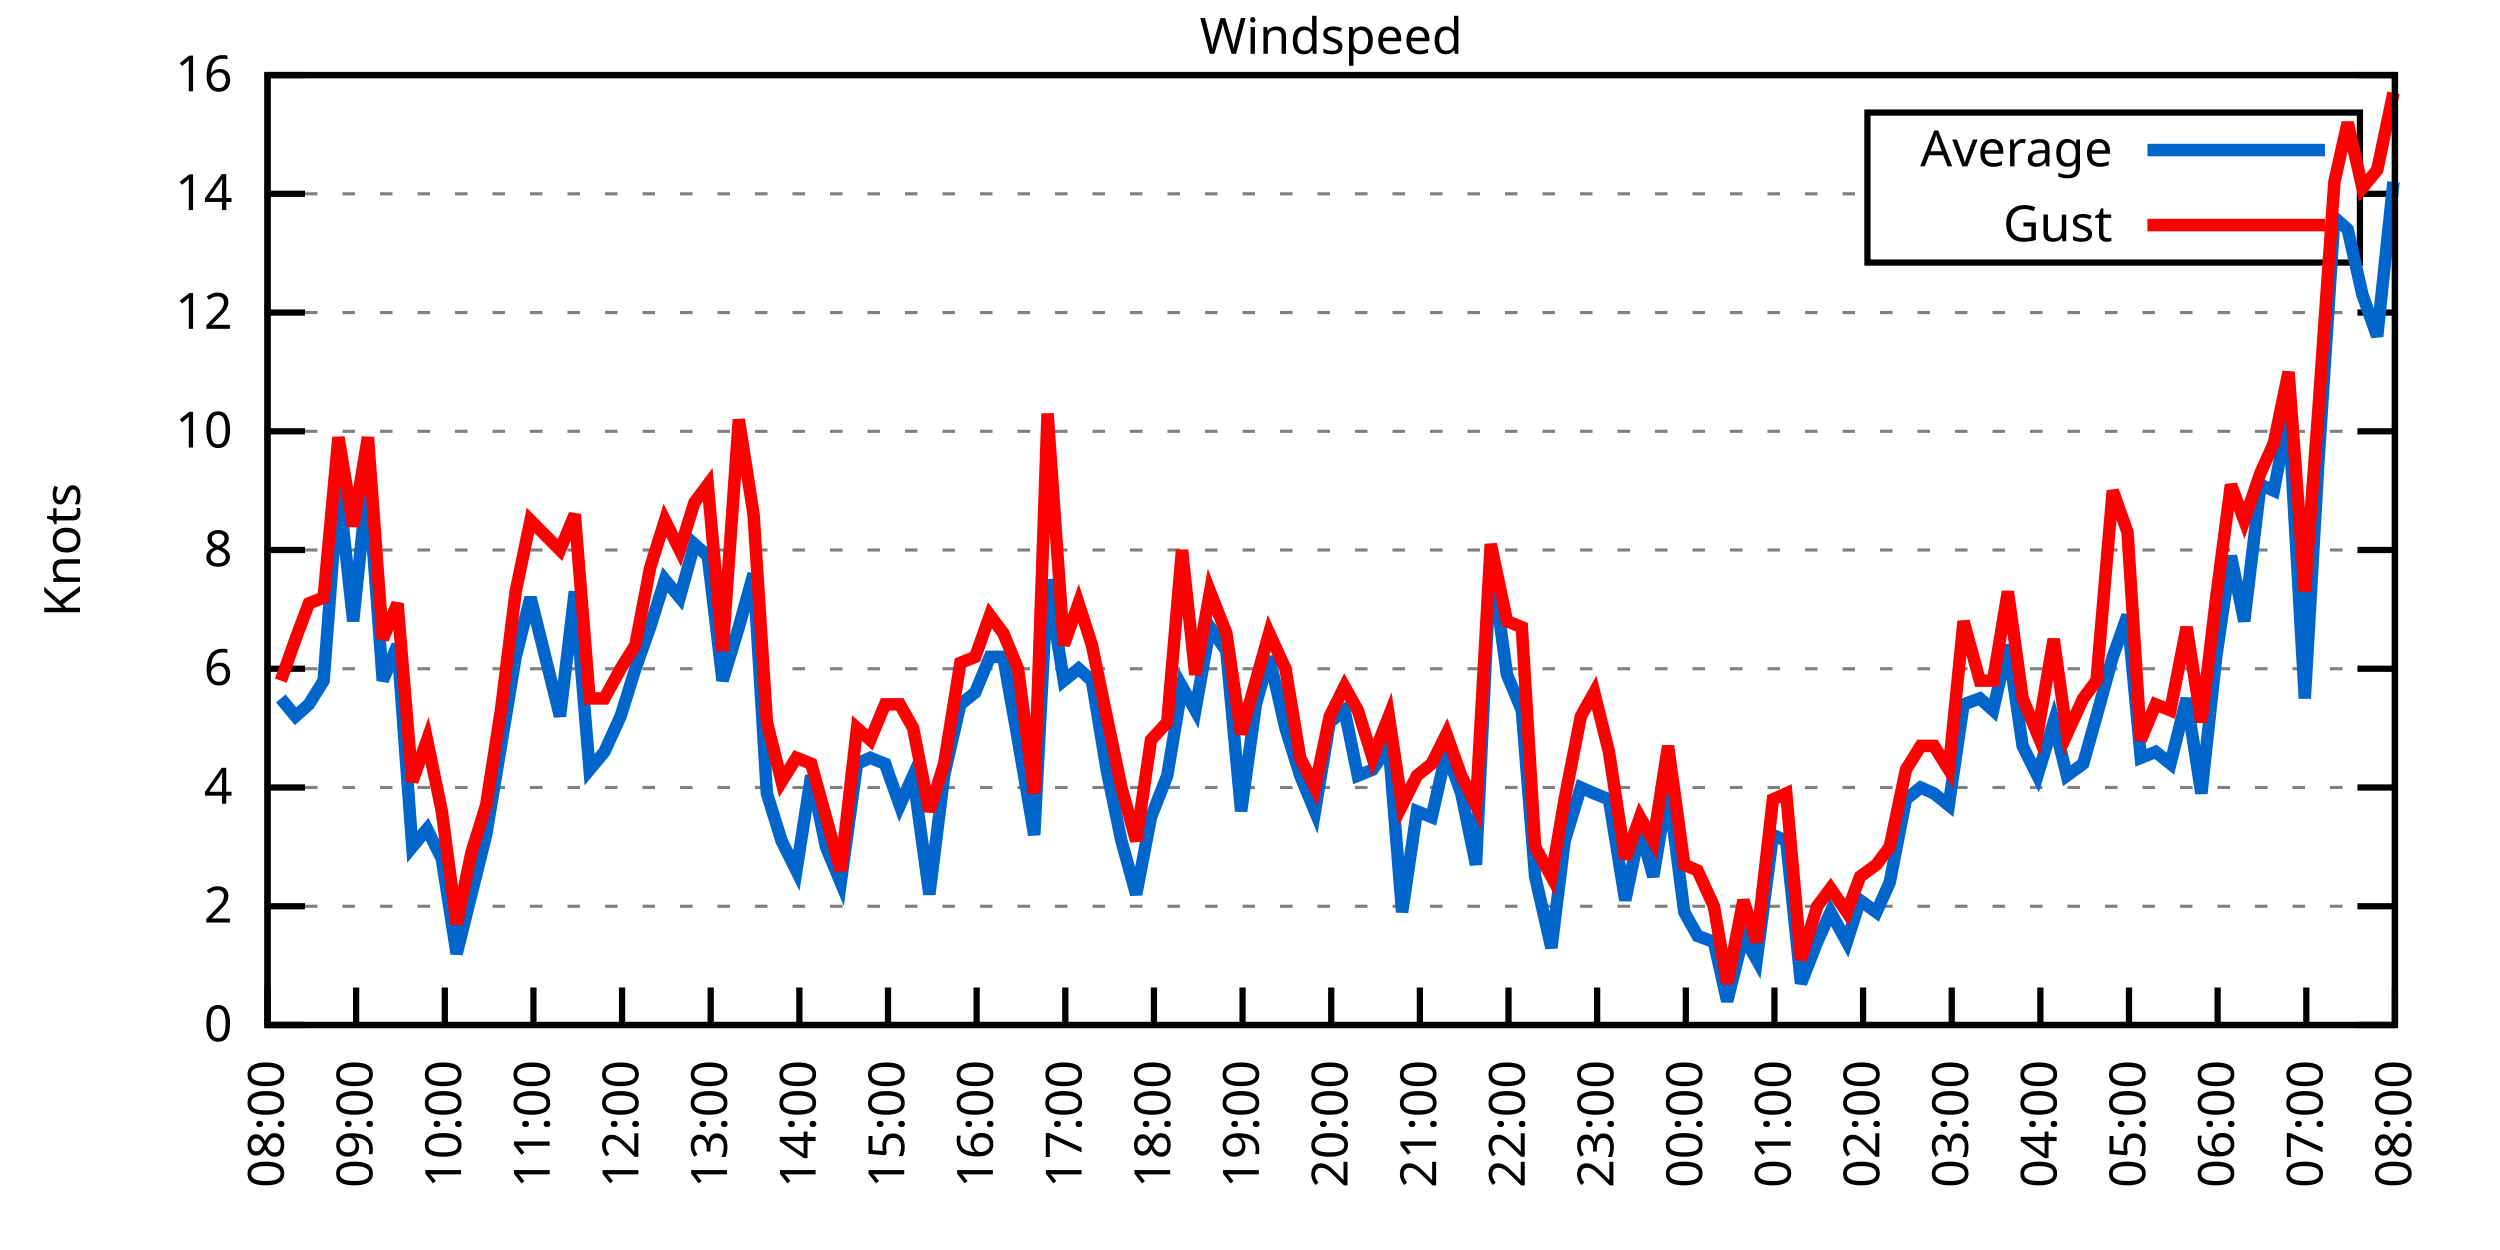
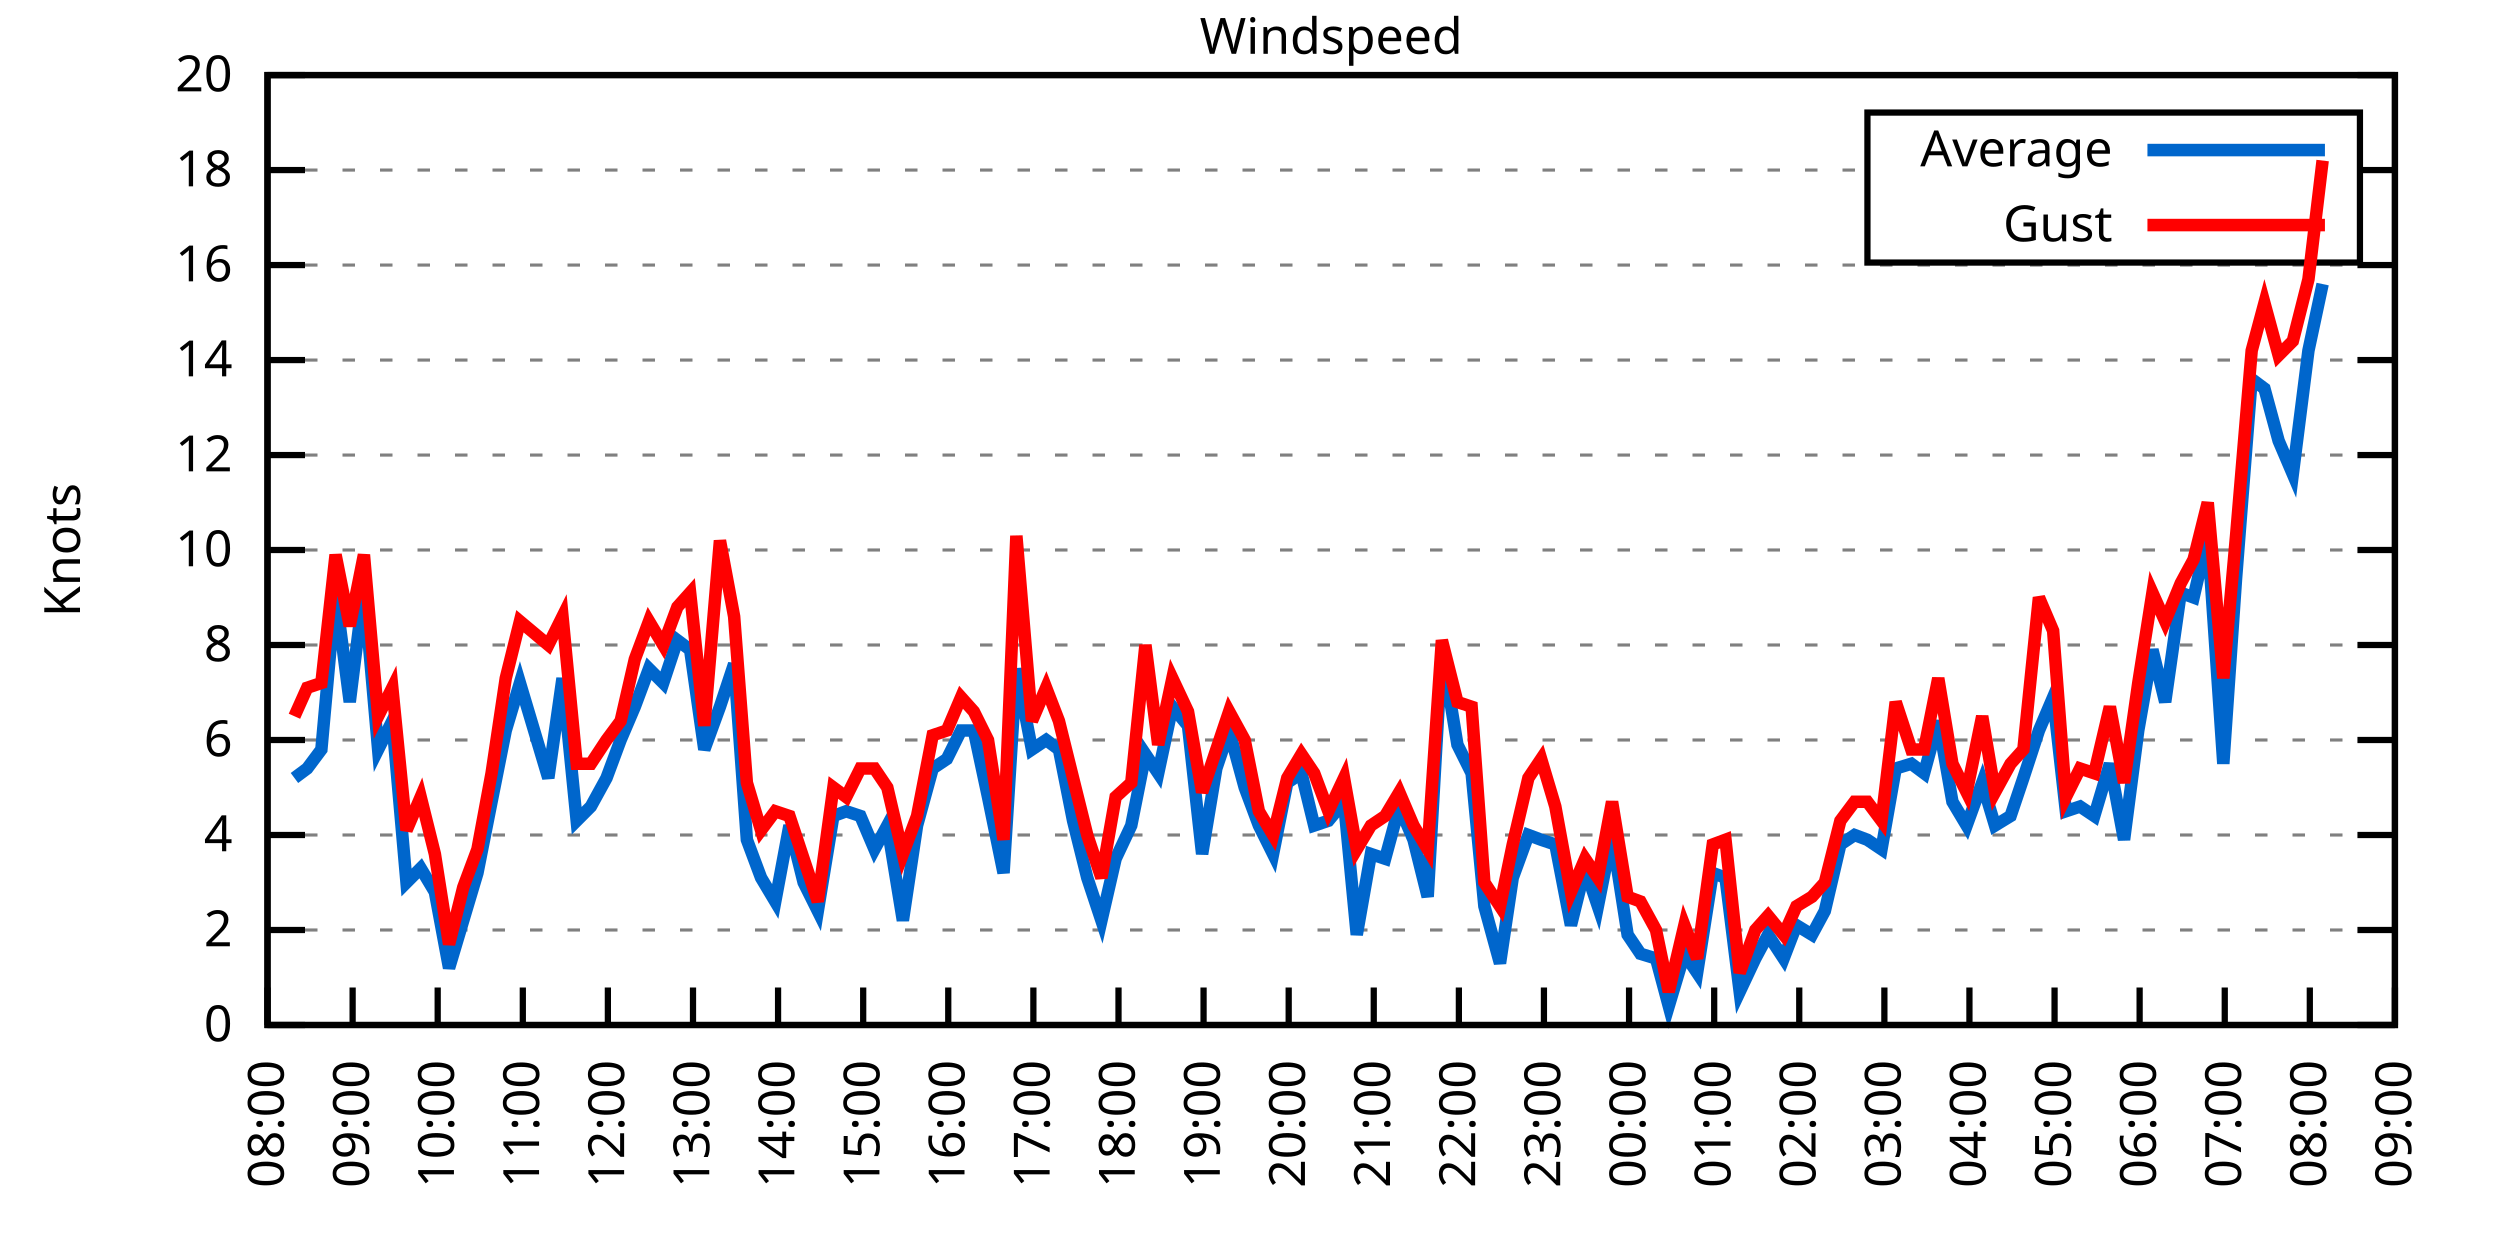
<svg xmlns="http://www.w3.org/2000/svg" xmlns:xlink="http://www.w3.org/1999/xlink" width="400" height="200" viewBox="0 0 400 200">
  <g id="gnuplot_canvas">
    <rect x="0" y="0" width="400" height="200" fill="none" />
    <defs>
      <circle id="gpDot" r="0.5" stroke-width="0.5" stroke="currentColor" />
      <path id="gpPt0" stroke-width="0.333" stroke="currentColor" d="M-1,0 h2 M0,-1 v2" />
      <path id="gpPt1" stroke-width="0.333" stroke="currentColor" d="M-1,-1 L1,1 M1,-1 L-1,1" />
      <path id="gpPt2" stroke-width="0.333" stroke="currentColor" d="M-1,0 L1,0 M0,-1 L0,1 M-1,-1 L1,1 M-1,1 L1,-1" />
      <rect id="gpPt3" stroke-width="0.333" stroke="currentColor" x="-1" y="-1" width="2" height="2" />
      <rect id="gpPt4" stroke-width="0.333" stroke="currentColor" fill="currentColor" x="-1" y="-1" width="2" height="2" />
      <circle id="gpPt5" stroke-width="0.333" stroke="currentColor" cx="0" cy="0" r="1" />
      <use xlink:href="#gpPt5" id="gpPt6" fill="currentColor" stroke="none" />
      <path id="gpPt7" stroke-width="0.333" stroke="currentColor" d="M0,-1.33 L-1.33,0.67 L1.33,0.67 z" />
      <use xlink:href="#gpPt7" id="gpPt8" fill="currentColor" stroke="none" />
      <use xlink:href="#gpPt7" id="gpPt9" stroke="currentColor" transform="rotate(180)" />
      <use xlink:href="#gpPt9" id="gpPt10" fill="currentColor" stroke="none" />
      <use xlink:href="#gpPt3" id="gpPt11" stroke="currentColor" transform="rotate(45)" />
      <use xlink:href="#gpPt11" id="gpPt12" fill="currentColor" stroke="none" />
      <path id="gpPt13" stroke-width="0.333" stroke="currentColor" d="M0,1.330 L1.265,0.411 L0.782,-1.067 L-0.782,-1.076 L-1.265,0.411 z" />
      <use xlink:href="#gpPt13" id="gpPt14" fill="currentColor" stroke="none" />
      <filter id="textbox" filterUnits="objectBoundingBox" x="0" y="0" height="1" width="1">
        <feFlood flood-color="white" flood-opacity="1" result="bgnd" />
        <feComposite in="SourceGraphic" in2="bgnd" operator="atop" />
      </filter>
      <filter id="greybox" filterUnits="objectBoundingBox" x="0" y="0" height="1" width="1">
        <feFlood flood-color="lightgrey" flood-opacity="1" result="grey" />
        <feComposite in="SourceGraphic" in2="grey" operator="atop" />
      </filter>
    </defs>
    <g fill="none" color="white" stroke="currentColor" stroke-width="1.00" stroke-linecap="butt" stroke-linejoin="miter">
</g>
    <g fill="none" color="black" stroke="currentColor" stroke-width="1.00" stroke-linecap="butt" stroke-linejoin="miter">
      <g stroke="none" shape-rendering="crispEdges">
        <polygon fill="rgb(255, 255, 255)" points="42.80,164.00 383.18,164.00 383.18,12.02 42.80,12.02 " />
      </g>
    </g>
    <g fill="none" color="black" stroke="currentColor" stroke-width="1.00" stroke-linecap="butt" stroke-linejoin="miter">
</g>
    <g fill="none" color="black" stroke="black" stroke-width="0.50" stroke-linecap="butt" stroke-linejoin="miter">
</g>
    <g fill="none" color="gray" stroke="currentColor" stroke-width="0.50" stroke-linecap="butt" stroke-linejoin="miter">
      <path stroke="gray" stroke-dasharray="2,4" class="gridline" d="M42.80,164.00 L383.19,164.00  " />
    </g>
    <g fill="none" color="gray" stroke="gray" stroke-width="1.00" stroke-linecap="butt" stroke-linejoin="miter">
</g>
    <g fill="none" color="black" stroke="currentColor" stroke-width="1.00" stroke-linecap="butt" stroke-linejoin="miter">
      <path stroke="black" d="M42.80,164.00 L48.80,164.00 M383.19,164.00 L377.19,164.00  " />
      <g transform="translate(37.20,166.60)" stroke="none" fill="black" font-family="Sans" font-size="8.00" text-anchor="end">
        <text>
          <tspan font-family="Sans"> 0</tspan>
        </text>
      </g>
    </g>
    <g fill="none" color="black" stroke="currentColor" stroke-width="1.00" stroke-linecap="butt" stroke-linejoin="miter">
</g>
    <g fill="none" color="black" stroke="black" stroke-width="0.50" stroke-linecap="butt" stroke-linejoin="miter">
</g>
    <g fill="none" color="gray" stroke="currentColor" stroke-width="0.50" stroke-linecap="butt" stroke-linejoin="miter">
-       <path stroke="gray" stroke-dasharray="2,4" class="gridline" d="M42.80,145.00 L383.19,145.00  " />
-     </g>
-     <g fill="none" color="gray" stroke="gray" stroke-width="1.00" stroke-linecap="butt" stroke-linejoin="miter">
- </g>
-     <g fill="none" color="black" stroke="currentColor" stroke-width="1.00" stroke-linecap="butt" stroke-linejoin="miter">
-       <path stroke="black" d="M42.80,145.00 L48.80,145.00 M383.19,145.00 L377.19,145.00  " />
-       <g transform="translate(37.20,147.60)" stroke="none" fill="black" font-family="Sans" font-size="8.00" text-anchor="end">
+       <path stroke="gray" stroke-dasharray="2,4" class="gridline" d="M42.80,148.80 L383.19,148.80  " />
+     </g>
+     <g fill="none" color="gray" stroke="gray" stroke-width="1.00" stroke-linecap="butt" stroke-linejoin="miter">
+ </g>
+     <g fill="none" color="black" stroke="currentColor" stroke-width="1.00" stroke-linecap="butt" stroke-linejoin="miter">
+       <path stroke="black" d="M42.80,148.80 L48.80,148.80 M383.19,148.80 L377.19,148.80  " />
+       <g transform="translate(37.20,151.40)" stroke="none" fill="black" font-family="Sans" font-size="8.00" text-anchor="end">
        <text>
          <tspan font-family="Sans"> 2</tspan>
        </text>
      </g>
    </g>
    <g fill="none" color="black" stroke="currentColor" stroke-width="1.00" stroke-linecap="butt" stroke-linejoin="miter">
</g>
    <g fill="none" color="black" stroke="black" stroke-width="0.50" stroke-linecap="butt" stroke-linejoin="miter">
</g>
    <g fill="none" color="gray" stroke="currentColor" stroke-width="0.50" stroke-linecap="butt" stroke-linejoin="miter">
-       <path stroke="gray" stroke-dasharray="2,4" class="gridline" d="M42.80,126.00 L383.19,126.00  " />
-     </g>
-     <g fill="none" color="gray" stroke="gray" stroke-width="1.00" stroke-linecap="butt" stroke-linejoin="miter">
- </g>
-     <g fill="none" color="black" stroke="currentColor" stroke-width="1.00" stroke-linecap="butt" stroke-linejoin="miter">
-       <path stroke="black" d="M42.80,126.00 L48.80,126.00 M383.19,126.00 L377.19,126.00  " />
-       <g transform="translate(37.20,128.60)" stroke="none" fill="black" font-family="Sans" font-size="8.00" text-anchor="end">
+       <path stroke="gray" stroke-dasharray="2,4" class="gridline" d="M42.80,133.60 L383.19,133.60  " />
+     </g>
+     <g fill="none" color="gray" stroke="gray" stroke-width="1.00" stroke-linecap="butt" stroke-linejoin="miter">
+ </g>
+     <g fill="none" color="black" stroke="currentColor" stroke-width="1.00" stroke-linecap="butt" stroke-linejoin="miter">
+       <path stroke="black" d="M42.80,133.60 L48.80,133.60 M383.19,133.60 L377.19,133.60  " />
+       <g transform="translate(37.20,136.20)" stroke="none" fill="black" font-family="Sans" font-size="8.00" text-anchor="end">
        <text>
          <tspan font-family="Sans"> 4</tspan>
        </text>
      </g>
    </g>
    <g fill="none" color="black" stroke="currentColor" stroke-width="1.00" stroke-linecap="butt" stroke-linejoin="miter">
</g>
    <g fill="none" color="black" stroke="black" stroke-width="0.50" stroke-linecap="butt" stroke-linejoin="miter">
</g>
    <g fill="none" color="gray" stroke="currentColor" stroke-width="0.50" stroke-linecap="butt" stroke-linejoin="miter">
-       <path stroke="gray" stroke-dasharray="2,4" class="gridline" d="M42.80,107.00 L383.19,107.00  " />
-     </g>
-     <g fill="none" color="gray" stroke="gray" stroke-width="1.00" stroke-linecap="butt" stroke-linejoin="miter">
- </g>
-     <g fill="none" color="black" stroke="currentColor" stroke-width="1.00" stroke-linecap="butt" stroke-linejoin="miter">
-       <path stroke="black" d="M42.80,107.00 L48.80,107.00 M383.19,107.00 L377.19,107.00  " />
-       <g transform="translate(37.20,109.60)" stroke="none" fill="black" font-family="Sans" font-size="8.00" text-anchor="end">
+       <path stroke="gray" stroke-dasharray="2,4" class="gridline" d="M42.80,118.40 L383.19,118.40  " />
+     </g>
+     <g fill="none" color="gray" stroke="gray" stroke-width="1.00" stroke-linecap="butt" stroke-linejoin="miter">
+ </g>
+     <g fill="none" color="black" stroke="currentColor" stroke-width="1.00" stroke-linecap="butt" stroke-linejoin="miter">
+       <path stroke="black" d="M42.80,118.40 L48.80,118.40 M383.19,118.40 L377.19,118.40  " />
+       <g transform="translate(37.20,121.00)" stroke="none" fill="black" font-family="Sans" font-size="8.00" text-anchor="end">
        <text>
          <tspan font-family="Sans"> 6</tspan>
+         </text>
+       </g>
+     </g>
+     <g fill="none" color="black" stroke="currentColor" stroke-width="1.00" stroke-linecap="butt" stroke-linejoin="miter">
+ </g>
+     <g fill="none" color="black" stroke="black" stroke-width="0.50" stroke-linecap="butt" stroke-linejoin="miter">
+ </g>
+     <g fill="none" color="gray" stroke="currentColor" stroke-width="0.50" stroke-linecap="butt" stroke-linejoin="miter">
+       <path stroke="gray" stroke-dasharray="2,4" class="gridline" d="M42.80,103.20 L383.19,103.20  " />
+     </g>
+     <g fill="none" color="gray" stroke="gray" stroke-width="1.00" stroke-linecap="butt" stroke-linejoin="miter">
+ </g>
+     <g fill="none" color="black" stroke="currentColor" stroke-width="1.00" stroke-linecap="butt" stroke-linejoin="miter">
+       <path stroke="black" d="M42.80,103.20 L48.80,103.20 M383.19,103.20 L377.19,103.20  " />
+       <g transform="translate(37.20,105.80)" stroke="none" fill="black" font-family="Sans" font-size="8.00" text-anchor="end">
+         <text>
+           <tspan font-family="Sans"> 8</tspan>
        </text>
      </g>
    </g>
    <g fill="none" color="black" stroke="currentColor" stroke-width="1.00" stroke-linecap="butt" stroke-linejoin="miter">
</g>
    <g fill="none" color="black" stroke="black" stroke-width="0.50" stroke-linecap="butt" stroke-linejoin="miter">
</g>
    <g fill="none" color="gray" stroke="currentColor" stroke-width="0.50" stroke-linecap="butt" stroke-linejoin="miter">
      <path stroke="gray" stroke-dasharray="2,4" class="gridline" d="M42.80,88.00 L383.19,88.00  " />
    </g>
    <g fill="none" color="gray" stroke="gray" stroke-width="1.00" stroke-linecap="butt" stroke-linejoin="miter">
</g>
    <g fill="none" color="black" stroke="currentColor" stroke-width="1.00" stroke-linecap="butt" stroke-linejoin="miter">
      <path stroke="black" d="M42.80,88.00 L48.80,88.00 M383.19,88.00 L377.19,88.00  " />
      <g transform="translate(37.20,90.60)" stroke="none" fill="black" font-family="Sans" font-size="8.00" text-anchor="end">
        <text>
-           <tspan font-family="Sans"> 8</tspan>
-         </text>
-       </g>
-     </g>
-     <g fill="none" color="black" stroke="currentColor" stroke-width="1.00" stroke-linecap="butt" stroke-linejoin="miter">
- </g>
-     <g fill="none" color="black" stroke="black" stroke-width="0.50" stroke-linecap="butt" stroke-linejoin="miter">
- </g>
-     <g fill="none" color="gray" stroke="currentColor" stroke-width="0.50" stroke-linecap="butt" stroke-linejoin="miter">
-       <path stroke="gray" stroke-dasharray="2,4" class="gridline" d="M42.80,69.01 L383.19,69.01  " />
-     </g>
-     <g fill="none" color="gray" stroke="gray" stroke-width="1.00" stroke-linecap="butt" stroke-linejoin="miter">
- </g>
-     <g fill="none" color="black" stroke="currentColor" stroke-width="1.00" stroke-linecap="butt" stroke-linejoin="miter">
-       <path stroke="black" d="M42.80,69.01 L48.80,69.01 M383.19,69.01 L377.19,69.01  " />
-       <g transform="translate(37.20,71.61)" stroke="none" fill="black" font-family="Sans" font-size="8.00" text-anchor="end">
-         <text>
          <tspan font-family="Sans"> 10</tspan>
        </text>
      </g>
    </g>
    <g fill="none" color="black" stroke="currentColor" stroke-width="1.00" stroke-linecap="butt" stroke-linejoin="miter">
</g>
    <g fill="none" color="black" stroke="black" stroke-width="0.50" stroke-linecap="butt" stroke-linejoin="miter">
</g>
    <g fill="none" color="gray" stroke="currentColor" stroke-width="0.50" stroke-linecap="butt" stroke-linejoin="miter">
-       <path stroke="gray" stroke-dasharray="2,4" class="gridline" d="M42.80,50.01 L383.19,50.01  " />
-     </g>
-     <g fill="none" color="gray" stroke="gray" stroke-width="1.00" stroke-linecap="butt" stroke-linejoin="miter">
- </g>
-     <g fill="none" color="black" stroke="currentColor" stroke-width="1.00" stroke-linecap="butt" stroke-linejoin="miter">
-       <path stroke="black" d="M42.80,50.01 L48.80,50.01 M383.19,50.01 L377.19,50.01  " />
-       <g transform="translate(37.20,52.61)" stroke="none" fill="black" font-family="Sans" font-size="8.00" text-anchor="end">
+       <path stroke="gray" stroke-dasharray="2,4" class="gridline" d="M42.80,72.81 L383.19,72.81  " />
+     </g>
+     <g fill="none" color="gray" stroke="gray" stroke-width="1.00" stroke-linecap="butt" stroke-linejoin="miter">
+ </g>
+     <g fill="none" color="black" stroke="currentColor" stroke-width="1.00" stroke-linecap="butt" stroke-linejoin="miter">
+       <path stroke="black" d="M42.80,72.81 L48.80,72.81 M383.19,72.81 L377.19,72.81  " />
+       <g transform="translate(37.20,75.41)" stroke="none" fill="black" font-family="Sans" font-size="8.00" text-anchor="end">
        <text>
          <tspan font-family="Sans"> 12</tspan>
        </text>
      </g>
    </g>
    <g fill="none" color="black" stroke="currentColor" stroke-width="1.00" stroke-linecap="butt" stroke-linejoin="miter">
</g>
    <g fill="none" color="black" stroke="black" stroke-width="0.50" stroke-linecap="butt" stroke-linejoin="miter">
</g>
    <g fill="none" color="gray" stroke="currentColor" stroke-width="0.50" stroke-linecap="butt" stroke-linejoin="miter">
-       <path stroke="gray" stroke-dasharray="2,4" class="gridline" d="M42.80,31.01 L298.79,31.01 M377.59,31.01 L383.19,31.01  " />
-     </g>
-     <g fill="none" color="gray" stroke="gray" stroke-width="1.00" stroke-linecap="butt" stroke-linejoin="miter">
- </g>
-     <g fill="none" color="black" stroke="currentColor" stroke-width="1.00" stroke-linecap="butt" stroke-linejoin="miter">
-       <path stroke="black" d="M42.80,31.01 L48.80,31.01 M383.19,31.01 L377.19,31.01  " />
-       <g transform="translate(37.20,33.61)" stroke="none" fill="black" font-family="Sans" font-size="8.00" text-anchor="end">
+       <path stroke="gray" stroke-dasharray="2,4" class="gridline" d="M42.80,57.61 L383.19,57.61  " />
+     </g>
+     <g fill="none" color="gray" stroke="gray" stroke-width="1.00" stroke-linecap="butt" stroke-linejoin="miter">
+ </g>
+     <g fill="none" color="black" stroke="currentColor" stroke-width="1.00" stroke-linecap="butt" stroke-linejoin="miter">
+       <path stroke="black" d="M42.80,57.61 L48.80,57.61 M383.19,57.61 L377.19,57.61  " />
+       <g transform="translate(37.20,60.21)" stroke="none" fill="black" font-family="Sans" font-size="8.00" text-anchor="end">
        <text>
          <tspan font-family="Sans"> 14</tspan>
+         </text>
+       </g>
+     </g>
+     <g fill="none" color="black" stroke="currentColor" stroke-width="1.00" stroke-linecap="butt" stroke-linejoin="miter">
+ </g>
+     <g fill="none" color="black" stroke="black" stroke-width="0.50" stroke-linecap="butt" stroke-linejoin="miter">
+ </g>
+     <g fill="none" color="gray" stroke="currentColor" stroke-width="0.50" stroke-linecap="butt" stroke-linejoin="miter">
+       <path stroke="gray" stroke-dasharray="2,4" class="gridline" d="M42.80,42.41 L383.19,42.41  " />
+     </g>
+     <g fill="none" color="gray" stroke="gray" stroke-width="1.00" stroke-linecap="butt" stroke-linejoin="miter">
+ </g>
+     <g fill="none" color="black" stroke="currentColor" stroke-width="1.00" stroke-linecap="butt" stroke-linejoin="miter">
+       <path stroke="black" d="M42.80,42.41 L48.80,42.41 M383.19,42.41 L377.19,42.41  " />
+       <g transform="translate(37.20,45.01)" stroke="none" fill="black" font-family="Sans" font-size="8.00" text-anchor="end">
+         <text>
+           <tspan font-family="Sans"> 16</tspan>
+         </text>
+       </g>
+     </g>
+     <g fill="none" color="black" stroke="currentColor" stroke-width="1.00" stroke-linecap="butt" stroke-linejoin="miter">
+ </g>
+     <g fill="none" color="black" stroke="black" stroke-width="0.50" stroke-linecap="butt" stroke-linejoin="miter">
+ </g>
+     <g fill="none" color="gray" stroke="currentColor" stroke-width="0.50" stroke-linecap="butt" stroke-linejoin="miter">
+       <path stroke="gray" stroke-dasharray="2,4" class="gridline" d="M42.80,27.21 L298.79,27.21 M377.59,27.21 L383.19,27.21  " />
+     </g>
+     <g fill="none" color="gray" stroke="gray" stroke-width="1.00" stroke-linecap="butt" stroke-linejoin="miter">
+ </g>
+     <g fill="none" color="black" stroke="currentColor" stroke-width="1.00" stroke-linecap="butt" stroke-linejoin="miter">
+       <path stroke="black" d="M42.80,27.21 L48.80,27.21 M383.19,27.21 L377.19,27.21  " />
+       <g transform="translate(37.20,29.81)" stroke="none" fill="black" font-family="Sans" font-size="8.00" text-anchor="end">
+         <text>
+           <tspan font-family="Sans"> 18</tspan>
        </text>
      </g>
    </g>
    <g fill="none" color="black" stroke="currentColor" stroke-width="1.00" stroke-linecap="butt" stroke-linejoin="miter">
</g>
    <g fill="none" color="black" stroke="black" stroke-width="0.50" stroke-linecap="butt" stroke-linejoin="miter">
</g>
    <g fill="none" color="gray" stroke="currentColor" stroke-width="0.50" stroke-linecap="butt" stroke-linejoin="miter">
      <path stroke="gray" stroke-dasharray="2,4" class="gridline" d="M42.80,12.01 L383.19,12.01  " />
    </g>
    <g fill="none" color="gray" stroke="gray" stroke-width="1.00" stroke-linecap="butt" stroke-linejoin="miter">
</g>
    <g fill="none" color="black" stroke="currentColor" stroke-width="1.00" stroke-linecap="butt" stroke-linejoin="miter">
      <path stroke="black" d="M42.80,12.01 L48.80,12.01 M383.19,12.01 L377.19,12.01  " />
      <g transform="translate(37.20,14.61)" stroke="none" fill="black" font-family="Sans" font-size="8.00" text-anchor="end">
        <text>
-           <tspan font-family="Sans"> 16</tspan>
+           <tspan font-family="Sans"> 20</tspan>
        </text>
      </g>
    </g>
    <g fill="none" color="black" stroke="currentColor" stroke-width="1.00" stroke-linecap="butt" stroke-linejoin="miter">
      <path stroke="black" d="M42.80,164.00 L42.80,158.00  " />
      <g transform="translate(45.40,169.60) rotate(270.00)" stroke="none" fill="black" font-family="Sans" font-size="8.00" text-anchor="end">
        <text>
          <tspan font-family="Sans">08:00</tspan>
        </text>
      </g>
    </g>
    <g fill="none" color="black" stroke="currentColor" stroke-width="1.00" stroke-linecap="butt" stroke-linejoin="miter">
-       <path stroke="black" d="M56.98,164.00 L56.98,158.00  " />
-       <g transform="translate(59.58,169.60) rotate(270.00)" stroke="none" fill="black" font-family="Sans" font-size="8.00" text-anchor="end">
+       <path stroke="black" d="M56.42,164.00 L56.42,158.00  " />
+       <g transform="translate(59.02,169.60) rotate(270.00)" stroke="none" fill="black" font-family="Sans" font-size="8.00" text-anchor="end">
        <text>
          <tspan font-family="Sans">09:00</tspan>
        </text>
      </g>
    </g>
    <g fill="none" color="black" stroke="currentColor" stroke-width="1.00" stroke-linecap="butt" stroke-linejoin="miter">
-       <path stroke="black" d="M71.17,164.00 L71.17,158.00  " />
-       <g transform="translate(73.77,169.60) rotate(270.00)" stroke="none" fill="black" font-family="Sans" font-size="8.00" text-anchor="end">
+       <path stroke="black" d="M70.03,164.00 L70.03,158.00  " />
+       <g transform="translate(72.63,169.60) rotate(270.00)" stroke="none" fill="black" font-family="Sans" font-size="8.00" text-anchor="end">
        <text>
          <tspan font-family="Sans">10:00</tspan>
        </text>
      </g>
    </g>
    <g fill="none" color="black" stroke="currentColor" stroke-width="1.00" stroke-linecap="butt" stroke-linejoin="miter">
-       <path stroke="black" d="M85.35,164.00 L85.35,158.00  " />
-       <g transform="translate(87.95,169.60) rotate(270.00)" stroke="none" fill="black" font-family="Sans" font-size="8.00" text-anchor="end">
+       <path stroke="black" d="M83.65,164.00 L83.65,158.00  " />
+       <g transform="translate(86.25,169.60) rotate(270.00)" stroke="none" fill="black" font-family="Sans" font-size="8.00" text-anchor="end">
        <text>
          <tspan font-family="Sans">11:00</tspan>
        </text>
      </g>
    </g>
    <g fill="none" color="black" stroke="currentColor" stroke-width="1.00" stroke-linecap="butt" stroke-linejoin="miter">
-       <path stroke="black" d="M99.53,164.00 L99.53,158.00  " />
-       <g transform="translate(102.13,169.60) rotate(270.00)" stroke="none" fill="black" font-family="Sans" font-size="8.00" text-anchor="end">
+       <path stroke="black" d="M97.26,164.00 L97.26,158.00  " />
+       <g transform="translate(99.86,169.60) rotate(270.00)" stroke="none" fill="black" font-family="Sans" font-size="8.00" text-anchor="end">
        <text>
          <tspan font-family="Sans">12:00</tspan>
        </text>
      </g>
    </g>
    <g fill="none" color="black" stroke="currentColor" stroke-width="1.00" stroke-linecap="butt" stroke-linejoin="miter">
-       <path stroke="black" d="M113.71,164.00 L113.71,158.00  " />
-       <g transform="translate(116.31,169.60) rotate(270.00)" stroke="none" fill="black" font-family="Sans" font-size="8.00" text-anchor="end">
+       <path stroke="black" d="M110.88,164.00 L110.88,158.00  " />
+       <g transform="translate(113.48,169.60) rotate(270.00)" stroke="none" fill="black" font-family="Sans" font-size="8.00" text-anchor="end">
        <text>
          <tspan font-family="Sans">13:00</tspan>
        </text>
      </g>
    </g>
    <g fill="none" color="black" stroke="currentColor" stroke-width="1.00" stroke-linecap="butt" stroke-linejoin="miter">
-       <path stroke="black" d="M127.90,164.00 L127.90,158.00  " />
-       <g transform="translate(130.50,169.60) rotate(270.00)" stroke="none" fill="black" font-family="Sans" font-size="8.00" text-anchor="end">
+       <path stroke="black" d="M124.49,164.00 L124.49,158.00  " />
+       <g transform="translate(127.09,169.60) rotate(270.00)" stroke="none" fill="black" font-family="Sans" font-size="8.00" text-anchor="end">
        <text>
          <tspan font-family="Sans">14:00</tspan>
        </text>
      </g>
    </g>
    <g fill="none" color="black" stroke="currentColor" stroke-width="1.00" stroke-linecap="butt" stroke-linejoin="miter">
-       <path stroke="black" d="M142.08,164.00 L142.08,158.00  " />
-       <g transform="translate(144.68,169.60) rotate(270.00)" stroke="none" fill="black" font-family="Sans" font-size="8.00" text-anchor="end">
+       <path stroke="black" d="M138.11,164.00 L138.11,158.00  " />
+       <g transform="translate(140.71,169.60) rotate(270.00)" stroke="none" fill="black" font-family="Sans" font-size="8.00" text-anchor="end">
        <text>
          <tspan font-family="Sans">15:00</tspan>
        </text>
      </g>
    </g>
    <g fill="none" color="black" stroke="currentColor" stroke-width="1.00" stroke-linecap="butt" stroke-linejoin="miter">
-       <path stroke="black" d="M156.26,164.00 L156.26,158.00  " />
-       <g transform="translate(158.86,169.60) rotate(270.00)" stroke="none" fill="black" font-family="Sans" font-size="8.00" text-anchor="end">
+       <path stroke="black" d="M151.72,164.00 L151.72,158.00  " />
+       <g transform="translate(154.32,169.60) rotate(270.00)" stroke="none" fill="black" font-family="Sans" font-size="8.00" text-anchor="end">
        <text>
          <tspan font-family="Sans">16:00</tspan>
        </text>
      </g>
    </g>
    <g fill="none" color="black" stroke="currentColor" stroke-width="1.00" stroke-linecap="butt" stroke-linejoin="miter">
-       <path stroke="black" d="M170.45,164.00 L170.45,158.00  " />
-       <g transform="translate(173.05,169.60) rotate(270.00)" stroke="none" fill="black" font-family="Sans" font-size="8.00" text-anchor="end">
+       <path stroke="black" d="M165.34,164.00 L165.34,158.00  " />
+       <g transform="translate(167.94,169.60) rotate(270.00)" stroke="none" fill="black" font-family="Sans" font-size="8.00" text-anchor="end">
        <text>
          <tspan font-family="Sans">17:00</tspan>
        </text>
      </g>
    </g>
    <g fill="none" color="black" stroke="currentColor" stroke-width="1.00" stroke-linecap="butt" stroke-linejoin="miter">
-       <path stroke="black" d="M184.63,164.00 L184.63,158.00  " />
-       <g transform="translate(187.23,169.60) rotate(270.00)" stroke="none" fill="black" font-family="Sans" font-size="8.00" text-anchor="end">
+       <path stroke="black" d="M178.96,164.00 L178.96,158.00  " />
+       <g transform="translate(181.56,169.60) rotate(270.00)" stroke="none" fill="black" font-family="Sans" font-size="8.00" text-anchor="end">
        <text>
          <tspan font-family="Sans">18:00</tspan>
        </text>
      </g>
    </g>
    <g fill="none" color="black" stroke="currentColor" stroke-width="1.00" stroke-linecap="butt" stroke-linejoin="miter">
-       <path stroke="black" d="M198.81,164.00 L198.81,158.00  " />
-       <g transform="translate(201.41,169.60) rotate(270.00)" stroke="none" fill="black" font-family="Sans" font-size="8.00" text-anchor="end">
+       <path stroke="black" d="M192.57,164.00 L192.57,158.00  " />
+       <g transform="translate(195.17,169.60) rotate(270.00)" stroke="none" fill="black" font-family="Sans" font-size="8.00" text-anchor="end">
        <text>
          <tspan font-family="Sans">19:00</tspan>
        </text>
      </g>
    </g>
    <g fill="none" color="black" stroke="currentColor" stroke-width="1.00" stroke-linecap="butt" stroke-linejoin="miter">
-       <path stroke="black" d="M213.00,164.00 L213.00,158.00  " />
-       <g transform="translate(215.60,169.60) rotate(270.00)" stroke="none" fill="black" font-family="Sans" font-size="8.00" text-anchor="end">
+       <path stroke="black" d="M206.19,164.00 L206.19,158.00  " />
+       <g transform="translate(208.79,169.60) rotate(270.00)" stroke="none" fill="black" font-family="Sans" font-size="8.00" text-anchor="end">
        <text>
          <tspan font-family="Sans">20:00</tspan>
        </text>
      </g>
    </g>
    <g fill="none" color="black" stroke="currentColor" stroke-width="1.00" stroke-linecap="butt" stroke-linejoin="miter">
-       <path stroke="black" d="M227.18,164.00 L227.18,158.00  " />
-       <g transform="translate(229.78,169.60) rotate(270.00)" stroke="none" fill="black" font-family="Sans" font-size="8.00" text-anchor="end">
+       <path stroke="black" d="M219.80,164.00 L219.80,158.00  " />
+       <g transform="translate(222.40,169.60) rotate(270.00)" stroke="none" fill="black" font-family="Sans" font-size="8.00" text-anchor="end">
        <text>
          <tspan font-family="Sans">21:00</tspan>
        </text>
      </g>
    </g>
    <g fill="none" color="black" stroke="currentColor" stroke-width="1.00" stroke-linecap="butt" stroke-linejoin="miter">
-       <path stroke="black" d="M241.36,164.00 L241.36,158.00  " />
-       <g transform="translate(243.96,169.60) rotate(270.00)" stroke="none" fill="black" font-family="Sans" font-size="8.00" text-anchor="end">
+       <path stroke="black" d="M233.42,164.00 L233.42,158.00  " />
+       <g transform="translate(236.02,169.60) rotate(270.00)" stroke="none" fill="black" font-family="Sans" font-size="8.00" text-anchor="end">
        <text>
          <tspan font-family="Sans">22:00</tspan>
        </text>
      </g>
    </g>
    <g fill="none" color="black" stroke="currentColor" stroke-width="1.00" stroke-linecap="butt" stroke-linejoin="miter">
-       <path stroke="black" d="M255.54,164.00 L255.54,158.00  " />
-       <g transform="translate(258.14,169.60) rotate(270.00)" stroke="none" fill="black" font-family="Sans" font-size="8.00" text-anchor="end">
+       <path stroke="black" d="M247.03,164.00 L247.03,158.00  " />
+       <g transform="translate(249.63,169.60) rotate(270.00)" stroke="none" fill="black" font-family="Sans" font-size="8.00" text-anchor="end">
        <text>
          <tspan font-family="Sans">23:00</tspan>
        </text>
      </g>
    </g>
    <g fill="none" color="black" stroke="currentColor" stroke-width="1.00" stroke-linecap="butt" stroke-linejoin="miter">
-       <path stroke="black" d="M269.73,164.00 L269.73,158.00  " />
-       <g transform="translate(272.33,169.60) rotate(270.00)" stroke="none" fill="black" font-family="Sans" font-size="8.00" text-anchor="end">
+       <path stroke="black" d="M260.65,164.00 L260.65,158.00  " />
+       <g transform="translate(263.25,169.60) rotate(270.00)" stroke="none" fill="black" font-family="Sans" font-size="8.00" text-anchor="end">
        <text>
          <tspan font-family="Sans">00:00</tspan>
        </text>
      </g>
    </g>
    <g fill="none" color="black" stroke="currentColor" stroke-width="1.00" stroke-linecap="butt" stroke-linejoin="miter">
-       <path stroke="black" d="M283.91,164.00 L283.91,158.00  " />
-       <g transform="translate(286.51,169.60) rotate(270.00)" stroke="none" fill="black" font-family="Sans" font-size="8.00" text-anchor="end">
+       <path stroke="black" d="M274.27,164.00 L274.27,158.00  " />
+       <g transform="translate(276.87,169.60) rotate(270.00)" stroke="none" fill="black" font-family="Sans" font-size="8.00" text-anchor="end">
        <text>
          <tspan font-family="Sans">01:00</tspan>
        </text>
      </g>
    </g>
    <g fill="none" color="black" stroke="currentColor" stroke-width="1.00" stroke-linecap="butt" stroke-linejoin="miter">
-       <path stroke="black" d="M298.09,164.00 L298.09,158.00  " />
-       <g transform="translate(300.69,169.60) rotate(270.00)" stroke="none" fill="black" font-family="Sans" font-size="8.00" text-anchor="end">
+       <path stroke="black" d="M287.88,164.00 L287.88,158.00  " />
+       <g transform="translate(290.48,169.60) rotate(270.00)" stroke="none" fill="black" font-family="Sans" font-size="8.00" text-anchor="end">
        <text>
          <tspan font-family="Sans">02:00</tspan>
        </text>
      </g>
    </g>
    <g fill="none" color="black" stroke="currentColor" stroke-width="1.00" stroke-linecap="butt" stroke-linejoin="miter">
-       <path stroke="black" d="M312.28,164.00 L312.28,158.00  " />
-       <g transform="translate(314.88,169.60) rotate(270.00)" stroke="none" fill="black" font-family="Sans" font-size="8.00" text-anchor="end">
+       <path stroke="black" d="M301.50,164.00 L301.50,158.00  " />
+       <g transform="translate(304.10,169.60) rotate(270.00)" stroke="none" fill="black" font-family="Sans" font-size="8.00" text-anchor="end">
        <text>
          <tspan font-family="Sans">03:00</tspan>
        </text>
      </g>
    </g>
    <g fill="none" color="black" stroke="currentColor" stroke-width="1.00" stroke-linecap="butt" stroke-linejoin="miter">
-       <path stroke="black" d="M326.46,164.00 L326.46,158.00  " />
-       <g transform="translate(329.06,169.60) rotate(270.00)" stroke="none" fill="black" font-family="Sans" font-size="8.00" text-anchor="end">
+       <path stroke="black" d="M315.11,164.00 L315.11,158.00  " />
+       <g transform="translate(317.71,169.60) rotate(270.00)" stroke="none" fill="black" font-family="Sans" font-size="8.00" text-anchor="end">
        <text>
          <tspan font-family="Sans">04:00</tspan>
        </text>
      </g>
    </g>
    <g fill="none" color="black" stroke="currentColor" stroke-width="1.00" stroke-linecap="butt" stroke-linejoin="miter">
-       <path stroke="black" d="M340.64,164.00 L340.64,158.00  " />
-       <g transform="translate(343.24,169.60) rotate(270.00)" stroke="none" fill="black" font-family="Sans" font-size="8.00" text-anchor="end">
+       <path stroke="black" d="M328.73,164.00 L328.73,158.00  " />
+       <g transform="translate(331.33,169.60) rotate(270.00)" stroke="none" fill="black" font-family="Sans" font-size="8.00" text-anchor="end">
        <text>
          <tspan font-family="Sans">05:00</tspan>
        </text>
      </g>
    </g>
    <g fill="none" color="black" stroke="currentColor" stroke-width="1.00" stroke-linecap="butt" stroke-linejoin="miter">
-       <path stroke="black" d="M354.82,164.00 L354.82,158.00  " />
-       <g transform="translate(357.42,169.60) rotate(270.00)" stroke="none" fill="black" font-family="Sans" font-size="8.00" text-anchor="end">
+       <path stroke="black" d="M342.34,164.00 L342.34,158.00  " />
+       <g transform="translate(344.94,169.60) rotate(270.00)" stroke="none" fill="black" font-family="Sans" font-size="8.00" text-anchor="end">
        <text>
          <tspan font-family="Sans">06:00</tspan>
        </text>
      </g>
    </g>
    <g fill="none" color="black" stroke="currentColor" stroke-width="1.00" stroke-linecap="butt" stroke-linejoin="miter">
-       <path stroke="black" d="M369.01,164.00 L369.01,158.00  " />
-       <g transform="translate(371.61,169.60) rotate(270.00)" stroke="none" fill="black" font-family="Sans" font-size="8.00" text-anchor="end">
+       <path stroke="black" d="M355.96,164.00 L355.96,158.00  " />
+       <g transform="translate(358.56,169.60) rotate(270.00)" stroke="none" fill="black" font-family="Sans" font-size="8.00" text-anchor="end">
        <text>
          <tspan font-family="Sans">07:00</tspan>
+         </text>
+       </g>
+     </g>
+     <g fill="none" color="black" stroke="currentColor" stroke-width="1.00" stroke-linecap="butt" stroke-linejoin="miter">
+       <path stroke="black" d="M369.57,164.00 L369.57,158.00  " />
+       <g transform="translate(372.17,169.60) rotate(270.00)" stroke="none" fill="black" font-family="Sans" font-size="8.00" text-anchor="end">
+         <text>
+           <tspan font-family="Sans">08:00</tspan>
        </text>
      </g>
    </g>
    <g fill="none" color="black" stroke="currentColor" stroke-width="1.00" stroke-linecap="butt" stroke-linejoin="miter">
      <path stroke="black" d="M383.19,164.00 L383.19,158.00  " />
      <g transform="translate(385.79,169.60) rotate(270.00)" stroke="none" fill="black" font-family="Sans" font-size="8.00" text-anchor="end">
        <text>
-           <tspan font-family="Sans">08:00</tspan>
+           <tspan font-family="Sans">09:00</tspan>
        </text>
      </g>
    </g>
    <g fill="none" color="black" stroke="currentColor" stroke-width="1.00" stroke-linecap="butt" stroke-linejoin="miter">
</g>
    <g fill="none" color="black" stroke="currentColor" stroke-width="1.00" stroke-linecap="butt" stroke-linejoin="miter">
      <path stroke="black" d="M42.80,12.01 L42.80,164.00 L383.19,164.00 L383.19,12.01 L42.80,12.01 Z  " />
    </g>
    <g fill="none" color="black" stroke="currentColor" stroke-width="1.00" stroke-linecap="butt" stroke-linejoin="miter">
</g>
    <g fill="none" color="black" stroke="currentColor" stroke-width="1.00" stroke-linecap="butt" stroke-linejoin="miter">
      <path stroke="black" d="M298.79,42.01 L298.79,18.01 L377.59,18.01 L377.59,42.01 L298.79,42.01 Z  " />
    </g>
    <g id="Windspeed_plot_1">
      <g fill="none" color="white" stroke="black" stroke-width="2.00" stroke-linecap="butt" stroke-linejoin="miter">
</g>
      <g fill="none" color="black" stroke="currentColor" stroke-width="2.00" stroke-linecap="butt" stroke-linejoin="miter">
        <g transform="translate(337.99,26.61)" stroke="none" fill="black" font-family="Sans" font-size="8.00" text-anchor="end">
          <text>
            <tspan font-family="Sans">Average</tspan>
          </text>
        </g>
      </g>
      <g fill="none" color="black" stroke="currentColor" stroke-width="2.00" stroke-linecap="butt" stroke-linejoin="miter">
-         <path stroke="rgb(  0, 102, 204)" d="M343.59,24.01 L371.99,24.01 M44.93,111.75 L47.29,114.60 L49.42,112.70 L51.78,108.90 L54.15,77.56 L56.51,99.40   L58.87,76.61 L61.24,108.90 L63.60,103.20 L65.97,135.50 L68.33,132.65 L70.69,137.40 L73.06,152.60 L75.42,143.10   L77.78,133.60 L80.15,119.35 L82.51,105.10 L84.88,95.60 L89.60,114.60 L91.97,94.65 L94.33,123.15 L96.70,120.30   L99.30,114.60 L101.66,107.00 L104.02,100.35 L106.39,92.75 L108.75,95.60 L111.11,87.06 L113.24,88.95 L115.61,108.90   L118.21,100.35 L120.57,91.80 L122.70,126.95 L125.06,134.55 L127.42,139.30 L129.79,124.10 L132.15,135.50 L134.52,141.20   L137.12,122.20 L139.24,121.25 L141.61,122.20 L143.97,128.85 L146.10,124.10 L148.70,143.10 L151.06,124.10 L153.66,112.70   L156.03,110.80 L158.39,105.10 L160.52,105.10 L162.88,118.40 L165.48,133.60 L167.61,92.75 L170.21,108.90 L172.57,107.00   L174.70,108.90 L177.06,123.15 L179.43,134.55 L181.79,143.10 L184.16,130.75 L186.76,124.10 L189.12,109.85 L191.25,113.65   L193.61,100.35 L196.21,104.15 L198.58,129.80 L200.94,112.70 L203.07,105.10 L205.67,116.50 L208.03,124.10 L210.39,129.80   L212.76,115.55 L215.12,113.65 L217.25,124.10 L219.61,123.15 L222.21,119.35 L224.34,145.95 L226.71,129.80 L229.07,130.75   L231.43,120.30 L233.80,126.95 L236.16,138.35 L238.52,88.95 L241.12,107.95 L243.49,113.65 L245.62,140.25 L248.22,151.65   L250.34,134.55 L252.94,126.00 L255.07,126.95 L257.43,127.90 L260.04,144.05 L262.40,132.65 L264.53,140.25 L266.89,126.00   L269.49,145.95 L271.62,149.75 L274.22,150.70 L276.35,160.20 L278.95,149.75 L281.07,153.55 L283.67,133.60 L285.80,134.55   L288.16,157.35 L290.76,150.70 L292.89,145.95 L295.49,150.70 L297.62,144.05 L300.22,145.95 L302.35,141.20 L304.95,127.90   L307.31,126.00 L309.44,126.95 L311.80,128.85 L314.17,112.70 L316.77,111.75 L318.89,113.65 L321.26,103.20 L323.62,119.35   L325.99,124.10 L328.59,115.55 L330.71,124.10 L333.31,122.20 L335.44,114.60 L338.04,105.10 L340.40,98.45 L342.53,121.25   L344.90,120.30 L347.26,122.20 L349.86,111.75 L352.22,126.95 L354.59,105.10 L356.95,88.95 L359.08,99.40 L361.68,77.56   L363.81,78.51 L366.17,66.16 L368.77,111.75 L370.90,74.71 L373.50,34.81 L375.63,36.71 L377.99,47.16 L380.35,53.81   L382.95,29.11  " />
+         <path stroke="rgb(  0, 102, 204)" d="M343.59,24.01 L371.99,24.01 M47.11,124.48 L49.15,122.96 L51.42,119.92 L53.69,94.84 L55.96,112.32 L58.23,94.08   L60.50,119.92 L62.77,115.36 L65.04,141.20 L67.31,138.92 L69.58,142.72 L71.85,154.88 L74.12,147.28 L76.39,139.68   L78.65,128.28 L80.92,116.88 L83.19,109.28 L87.73,124.48 L90.00,108.52 L92.27,131.32 L94.54,129.04 L97.04,124.48   L99.30,118.40 L101.57,113.08 L103.84,107.00 L106.11,109.28 L108.38,102.44 L110.42,103.96 L112.69,119.92 L115.19,113.08   L117.46,106.24 L119.50,134.36 L121.77,140.44 L124.04,144.24 L126.31,132.08 L128.58,141.20 L130.85,145.76 L133.34,130.56   L135.39,129.80 L137.66,130.56 L139.92,135.88 L141.97,132.08 L144.46,147.28 L146.73,132.08 L149.23,122.96 L151.50,121.44   L153.77,116.88 L155.81,116.88 L158.08,127.52 L160.57,139.68 L162.62,107.00 L165.11,119.92 L167.38,118.40 L169.43,119.92   L171.69,131.32 L173.96,140.44 L176.23,147.28 L178.50,137.40 L181.00,132.08 L183.27,120.68 L185.31,123.72 L187.58,113.08   L190.08,116.12 L192.34,136.64 L194.61,122.96 L196.66,116.88 L199.15,126.00 L201.42,132.08 L203.69,136.64 L205.96,125.24   L208.23,123.72 L210.27,132.08 L212.54,131.32 L215.04,128.28 L217.08,149.56 L219.35,136.64 L221.62,137.40 L223.89,129.04   L226.16,134.36 L228.43,143.48 L230.70,103.96 L233.19,119.16 L235.46,123.72 L237.50,145.00 L240.00,154.12 L242.04,140.44   L244.54,133.60 L246.58,134.36 L248.85,135.12 L251.35,148.04 L253.61,138.92 L255.66,145.00 L257.93,133.60 L260.42,149.56   L262.47,152.60 L264.96,153.36 L267.00,160.96 L269.50,152.60 L271.54,155.64 L274.04,139.68 L276.08,140.44 L278.35,158.68   L280.85,153.36 L282.89,149.56 L285.38,153.36 L287.43,148.04 L289.92,149.56 L291.97,145.76 L294.46,135.12 L296.73,133.60   L298.77,134.36 L301.04,135.88 L303.31,122.96 L305.81,122.20 L307.85,123.72 L310.12,115.36 L312.39,128.28 L314.66,132.08   L317.15,125.24 L319.20,132.08 L321.69,130.56 L323.74,124.48 L326.23,116.88 L328.50,111.56 L330.54,129.80 L332.81,129.04   L335.08,130.56 L337.58,122.20 L339.85,134.36 L342.12,116.88 L344.39,103.96 L346.43,112.32 L348.92,94.84 L350.97,95.60   L353.24,85.73 L355.73,122.20 L357.77,92.56 L360.27,60.65 L362.31,62.17 L364.58,70.53 L366.85,75.85 L369.35,56.09   L371.62,45.45  " />
      </g>
    </g>
    <g id="Windspeed_plot_2">
      <g fill="none" color="black" stroke="currentColor" stroke-width="2.00" stroke-linecap="butt" stroke-linejoin="miter">
        <g transform="translate(337.99,38.61)" stroke="none" fill="black" font-family="Sans" font-size="8.00" text-anchor="end">
          <text>
            <tspan font-family="Sans">Gust</tspan>
          </text>
        </g>
      </g>
      <g fill="none" color="black" stroke="currentColor" stroke-width="2.00" stroke-linecap="butt" stroke-linejoin="miter">
-         <path stroke="rgb(255,   0,   0)" d="M343.59,36.01 L371.99,36.01 M44.93,108.90 L47.29,102.25 L49.42,96.55 L51.78,95.60 L54.15,69.96 L56.51,84.21   L58.87,69.96 L61.24,102.25 L63.60,96.55 L65.97,125.05 L68.33,118.40 L70.69,129.80 L73.06,147.85 L75.42,136.45   L77.78,128.85 L80.15,113.65 L82.51,94.65 L84.88,83.26 L89.60,88.00 L91.97,82.31 L94.33,111.75 L96.70,111.75   L99.30,107.00 L101.66,103.20 L104.02,90.85 L106.39,83.26 L108.75,88.00 L111.11,80.41 L113.24,77.56 L115.61,104.15   L118.21,67.11 L120.57,82.31 L122.70,115.55 L125.06,125.05 L127.42,121.25 L129.79,122.20 L132.15,130.75 L134.52,139.30   L137.12,116.50 L139.24,118.40 L141.61,112.70 L143.97,112.70 L146.10,116.50 L148.70,129.80 L151.06,122.20 L153.66,106.05   L156.03,105.10 L158.39,98.45 L160.52,101.30 L162.88,107.00 L165.48,126.95 L167.61,66.16 L170.21,103.20 L172.57,96.55   L174.70,103.20 L177.06,114.60 L179.43,126.00 L181.79,134.55 L184.16,118.40 L186.76,115.55 L189.12,88.00 L191.25,107.95   L193.61,94.65 L196.21,101.30 L198.58,117.45 L200.94,108.90 L203.07,101.30 L205.67,107.00 L208.03,121.25 L210.39,126.00   L212.76,114.60 L215.12,109.85 L217.25,113.65 L219.61,121.25 L222.21,114.60 L224.34,128.85 L226.71,124.10 L229.07,122.20   L231.43,117.45 L233.80,124.10 L236.16,128.85 L238.52,87.06 L241.12,99.40 L243.49,100.35 L245.62,135.50 L248.22,140.25   L250.34,127.90 L252.94,114.60 L255.07,110.80 L257.43,120.30 L260.04,137.40 L262.40,130.75 L264.53,134.55 L266.89,119.35   L269.49,138.35 L271.62,139.30 L274.22,145.00 L276.35,157.35 L278.95,144.05 L281.07,150.70 L283.67,127.90 L285.80,126.95   L288.16,153.55 L290.76,145.00 L292.89,142.15 L295.49,145.95 L297.62,140.25 L300.22,138.35 L302.35,135.50 L304.95,123.15   L307.31,119.35 L309.44,119.35 L311.80,123.15 L314.17,99.40 L316.77,108.90 L318.89,108.90 L321.26,94.65 L323.62,111.75   L325.99,117.45 L328.59,102.25 L330.71,117.45 L333.31,111.75 L335.44,108.90 L338.04,78.51 L340.40,85.16 L342.53,118.40   L344.90,112.70 L347.26,113.65 L349.86,100.35 L352.22,115.55 L354.59,95.60 L356.95,77.56 L359.08,83.26 L361.68,75.66   L363.81,70.91 L366.17,59.51 L368.77,94.65 L370.90,66.16 L373.50,29.11 L375.63,19.61 L377.99,30.06 L380.35,27.21   L382.95,14.86  " />
+         <path stroke="rgb(255,   0,   0)" d="M343.59,36.01 L371.99,36.01 M47.11,114.60 L49.15,110.04 L51.42,109.28 L53.69,88.76 L55.96,100.16 L58.23,88.76   L60.50,114.60 L62.77,110.04 L65.04,132.84 L67.31,127.52 L69.58,136.64 L71.85,151.08 L74.12,141.96 L76.39,135.88   L78.65,123.72 L80.92,108.52 L83.19,99.40 L87.73,103.20 L90.00,98.64 L92.27,122.20 L94.54,122.20 L97.04,118.40   L99.30,115.36 L101.57,105.48 L103.84,99.40 L106.11,103.20 L108.38,97.12 L110.42,94.84 L112.69,116.12 L115.19,86.49   L117.46,98.64 L119.50,125.24 L121.77,132.84 L124.04,129.80 L126.31,130.56 L128.58,137.40 L130.85,144.24 L133.34,126.00   L135.39,127.52 L137.66,122.96 L139.92,122.96 L141.97,126.00 L144.46,136.64 L146.73,130.56 L149.23,117.64 L151.50,116.88   L153.77,111.56 L155.81,113.84 L158.08,118.40 L160.57,134.36 L162.62,85.73 L165.11,115.36 L167.38,110.04 L169.43,115.36   L171.69,124.48 L173.96,133.60 L176.23,140.44 L178.50,127.52 L181.00,125.24 L183.27,103.20 L185.31,119.16 L187.58,108.52   L190.08,113.84 L192.34,126.76 L194.61,119.92 L196.66,113.84 L199.15,118.40 L201.42,129.80 L203.69,133.60 L205.96,124.48   L208.23,120.68 L210.27,123.72 L212.54,129.80 L215.04,124.48 L217.08,135.88 L219.35,132.08 L221.62,130.56 L223.89,126.76   L226.16,132.08 L228.43,135.88 L230.70,102.44 L233.19,112.32 L235.46,113.08 L237.50,141.20 L240.00,145.00 L242.04,135.12   L244.54,124.48 L246.58,121.44 L248.85,129.04 L251.35,142.72 L253.61,137.40 L255.66,140.44 L257.93,128.28 L260.42,143.48   L262.47,144.24 L264.96,148.80 L267.00,158.68 L269.50,148.04 L271.54,153.36 L274.04,135.12 L276.08,134.36 L278.35,155.64   L280.85,148.80 L282.89,146.52 L285.38,149.56 L287.43,145.00 L289.92,143.48 L291.97,141.20 L294.46,131.32 L296.73,128.28   L298.77,128.28 L301.04,131.32 L303.31,112.32 L305.81,119.92 L307.85,119.92 L310.12,108.52 L312.39,122.20 L314.66,126.76   L317.15,114.60 L319.20,126.76 L321.69,122.20 L323.74,119.92 L326.23,95.60 L328.50,100.92 L330.54,127.52 L332.81,122.96   L335.08,123.72 L337.58,113.08 L339.85,125.24 L342.12,109.28 L344.39,94.84 L346.43,99.40 L348.92,93.32 L350.97,89.52   L353.24,80.41 L355.73,108.52 L357.77,85.73 L360.27,56.09 L362.31,48.49 L364.58,56.85 L366.85,54.57 L369.35,44.69   L371.62,25.69  " />
      </g>
    </g>
    <g fill="none" color="black" stroke="currentColor" stroke-width="2.00" stroke-linecap="butt" stroke-linejoin="miter">
</g>
    <g fill="none" color="black" stroke="black" stroke-width="1.00" stroke-linecap="butt" stroke-linejoin="miter">
</g>
    <g fill="none" color="black" stroke="currentColor" stroke-width="1.00" stroke-linecap="butt" stroke-linejoin="miter">
      <path stroke="black" d="M42.80,12.01 L42.80,164.00 L383.19,164.00 L383.19,12.01 L42.80,12.01 Z  " />
      <g transform="translate(12.80,88.01) rotate(270.00)" stroke="none" fill="black" font-family="Sans" font-size="8.00" text-anchor="middle">
        <text>
          <tspan font-family="Sans">Knots</tspan>
        </text>
      </g>
    </g>
    <g fill="none" color="black" stroke="currentColor" stroke-width="1.00" stroke-linecap="butt" stroke-linejoin="miter">
</g>
    <g fill="none" color="black" stroke="currentColor" stroke-width="1.00" stroke-linecap="butt" stroke-linejoin="miter">
      <g transform="translate(212.99,8.61)" stroke="none" fill="black" font-family="Sans" font-size="8.00" text-anchor="middle">
        <text>
          <tspan font-family="Sans">Windspeed</tspan>
        </text>
      </g>
    </g>
    <g fill="none" color="black" stroke="currentColor" stroke-width="1.00" stroke-linecap="butt" stroke-linejoin="miter">
</g>
  </g>
</svg>
